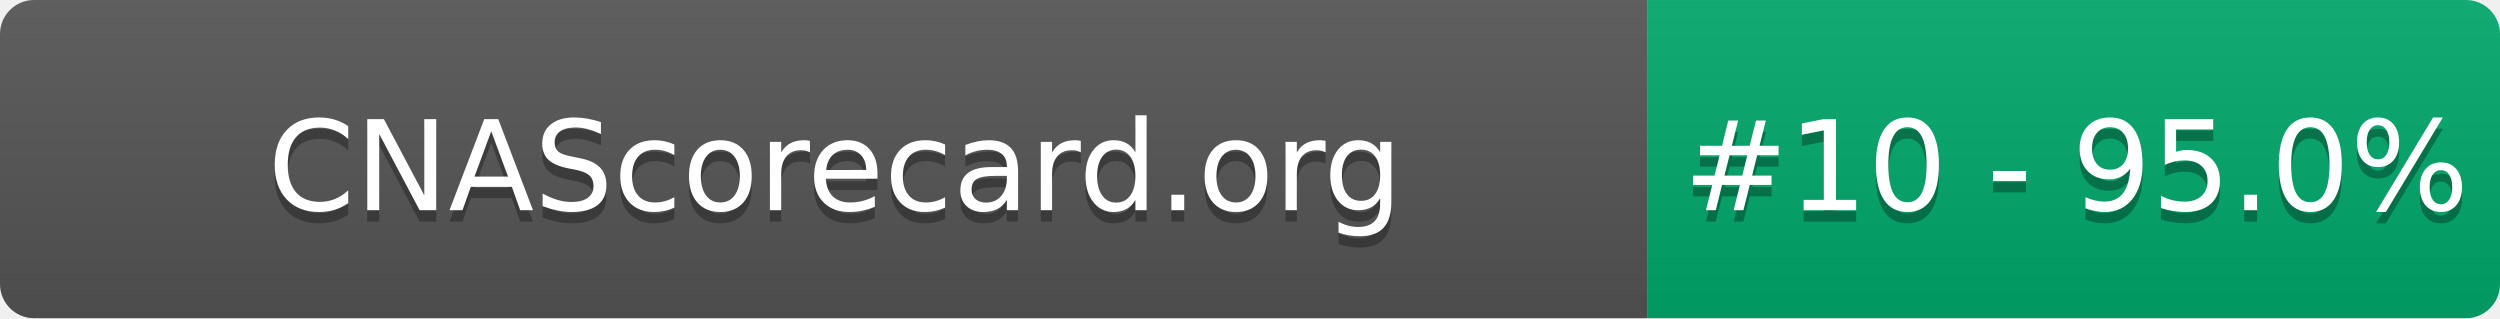
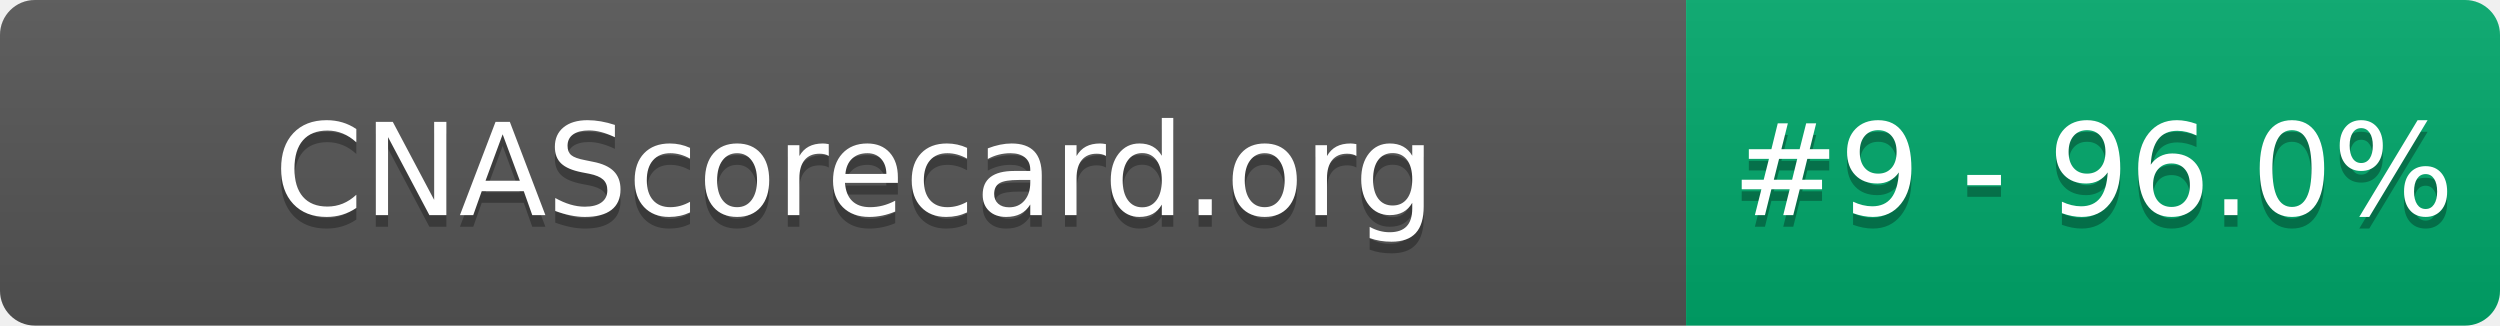
- <svg xmlns="http://www.w3.org/2000/svg" width="220" height="28" role="img" aria-label="CNAScorecard.org: #10 - 95.0%">
+ <svg xmlns="http://www.w3.org/2000/svg" width="215" height="28" role="img" aria-label="CNAScorecard.org: #9 - 96.0%">
  <linearGradient id="s" x2="0" y2="100%">
    <stop offset="0" stop-color="#bbb" stop-opacity=".1" />
    <stop offset="1" stop-opacity=".1" />
  </linearGradient>
  <clipPath id="r">
-     <rect width="220" height="28" rx="3" fill="#fff" />
+     <rect width="215" height="28" rx="3" fill="#fff" />
  </clipPath>
  <g clip-path="url(#r)">
    <rect width="145" height="28" fill="#555" />
-     <rect x="145" width="75" height="28" fill="#00A86B" />
-     <rect width="220" height="28" fill="url(#s)" />
+     <rect x="145" width="70" height="28" fill="#00A86B" />
+     <rect width="215" height="28" fill="url(#s)" />
  </g>
  <g fill="#fff" text-anchor="middle" font-family="Verdana,Geneva,DejaVu Sans,sans-serif" text-rendering="geometricPrecision" font-size="110">
    <text aria-hidden="true" x="735" y="195" fill="#010101" fill-opacity=".3" transform="scale(.1)" textLength="1350">CNAScorecard.org</text>
    <text x="735" y="185" transform="scale(.1)" fill="#fff" textLength="1350">CNAScorecard.org</text>
-     <text aria-hidden="true" x="1827" y="195" fill="#010101" fill-opacity=".3" transform="scale(.1)" textLength="605">#10 - 95.0%</text>
-     <text x="1827" y="185" transform="scale(.1)" fill="#fff" textLength="605">#10 - 95.0%</text>
+     <text aria-hidden="true" x="1800" y="195" fill="#010101" fill-opacity=".3" transform="scale(.1)" textLength="550">#9 - 96.0%</text>
+     <text x="1800" y="185" transform="scale(.1)" fill="#fff" textLength="550">#9 - 96.0%</text>
  </g>
</svg>
